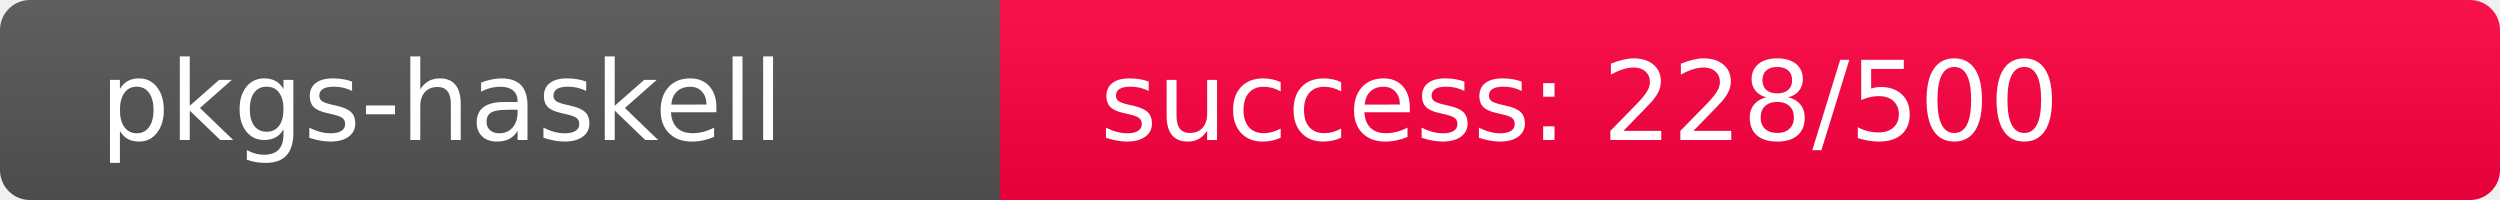
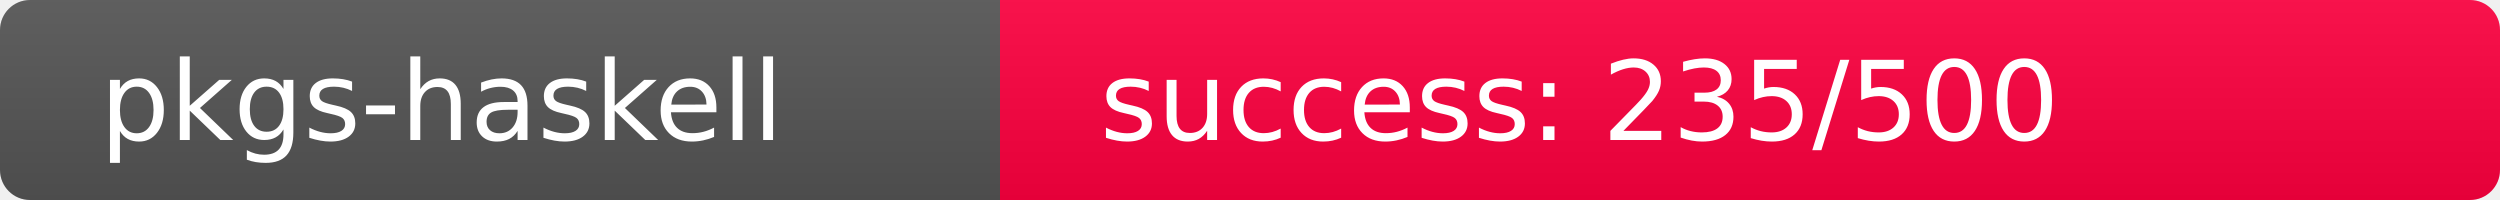
<svg xmlns="http://www.w3.org/2000/svg" width="250" height="20" role="img">
  <linearGradient id="s" x2="0" y2="100%">
    <stop offset="0" stop-color="#bbb" stop-opacity=".1" />
    <stop offset="1" stop-opacity=".1" />
  </linearGradient>
  <clipPath id="r">
    <rect width="250" height="20" rx="3" fill="#fff" />
  </clipPath>
  <g clip-path="url(#r)">
    <rect width="100" height="20" fill="#555" />
-     <rect x="100" width="150" height="20" fill="rgb(278,-22,64)" />
+     <rect x="100" width="150" height="20" fill="rgb(271,-15,64)" />
    <rect width="250" height="20" fill="url(#s)" />
  </g>
  <g fill="#fff" text-anchor="start" font-family="Verdana,Geneva,DejaVu Sans,sans-serif" text-rendering="geometricPrecision" font-size="110">
    <text x="100" y="140" transform="scale(.1)" fill="#fff">pkgs-haskell</text>
-     <text x="1100" y="140" transform="scale(.1)" fill="#fff">success: 228/500</text>
+     <text x="1100" y="140" transform="scale(.1)" fill="#fff">success: 235/500</text>
  </g>
</svg>
